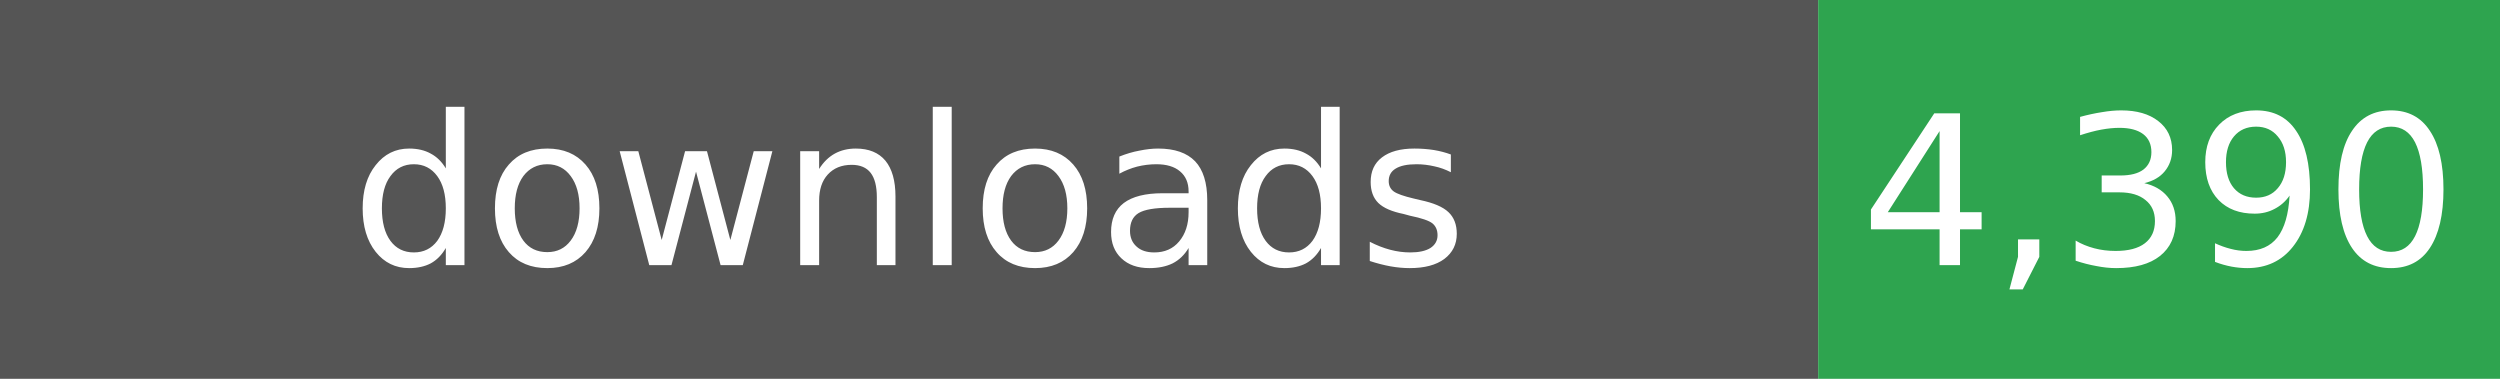
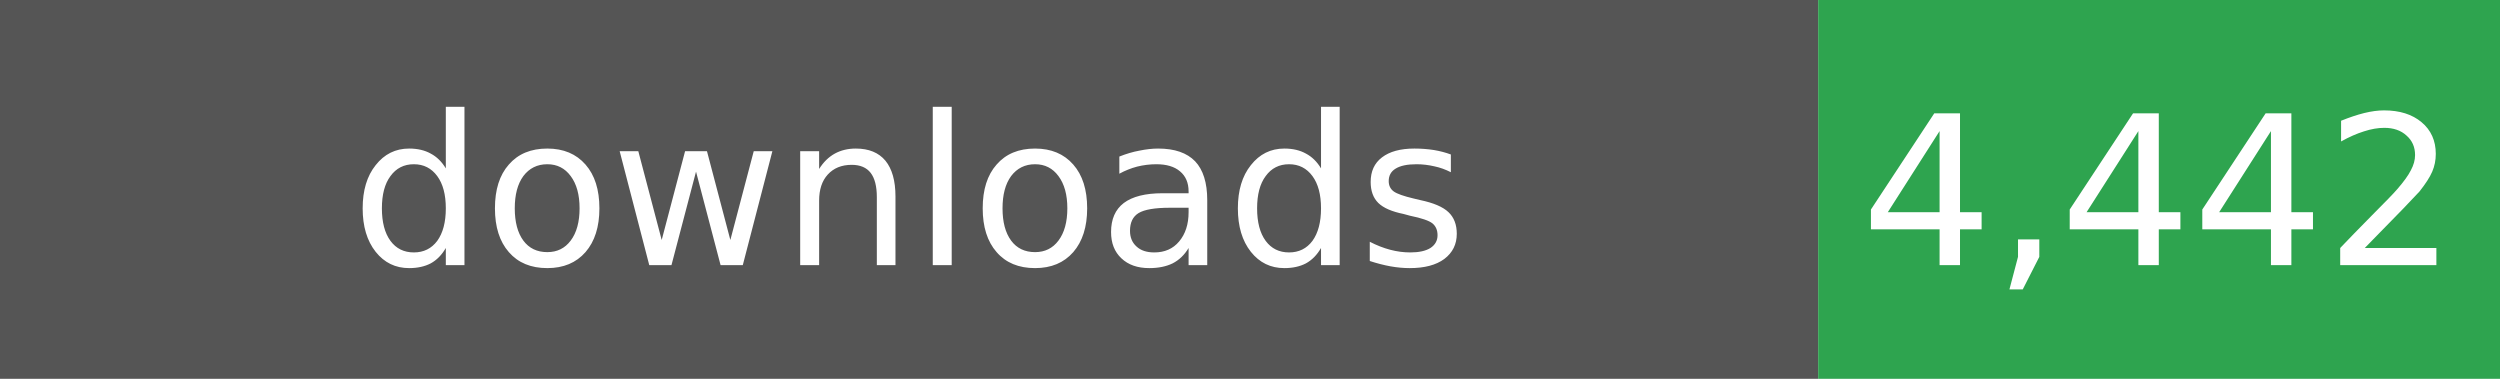
- <svg xmlns="http://www.w3.org/2000/svg" width="132" height="20" role="img" aria-label="Total downloads: 4,390">
+ <svg xmlns="http://www.w3.org/2000/svg" width="132" height="20" role="img" aria-label="Total downloads: 4,442">
  <rect width="96" height="20" fill="#555" />
  <rect x="96" width="36" height="20" fill="#2EA44F" />
  <g fill="#fff" text-anchor="middle" font-family="Verdana,Geneva,DejaVu Sans,sans-serif" font-size="11">
    <text x="48" y="14">downloads</text>
-     <text x="114" y="14">4,390</text>
+     <text x="114" y="14">4,442</text>
  </g>
</svg>
